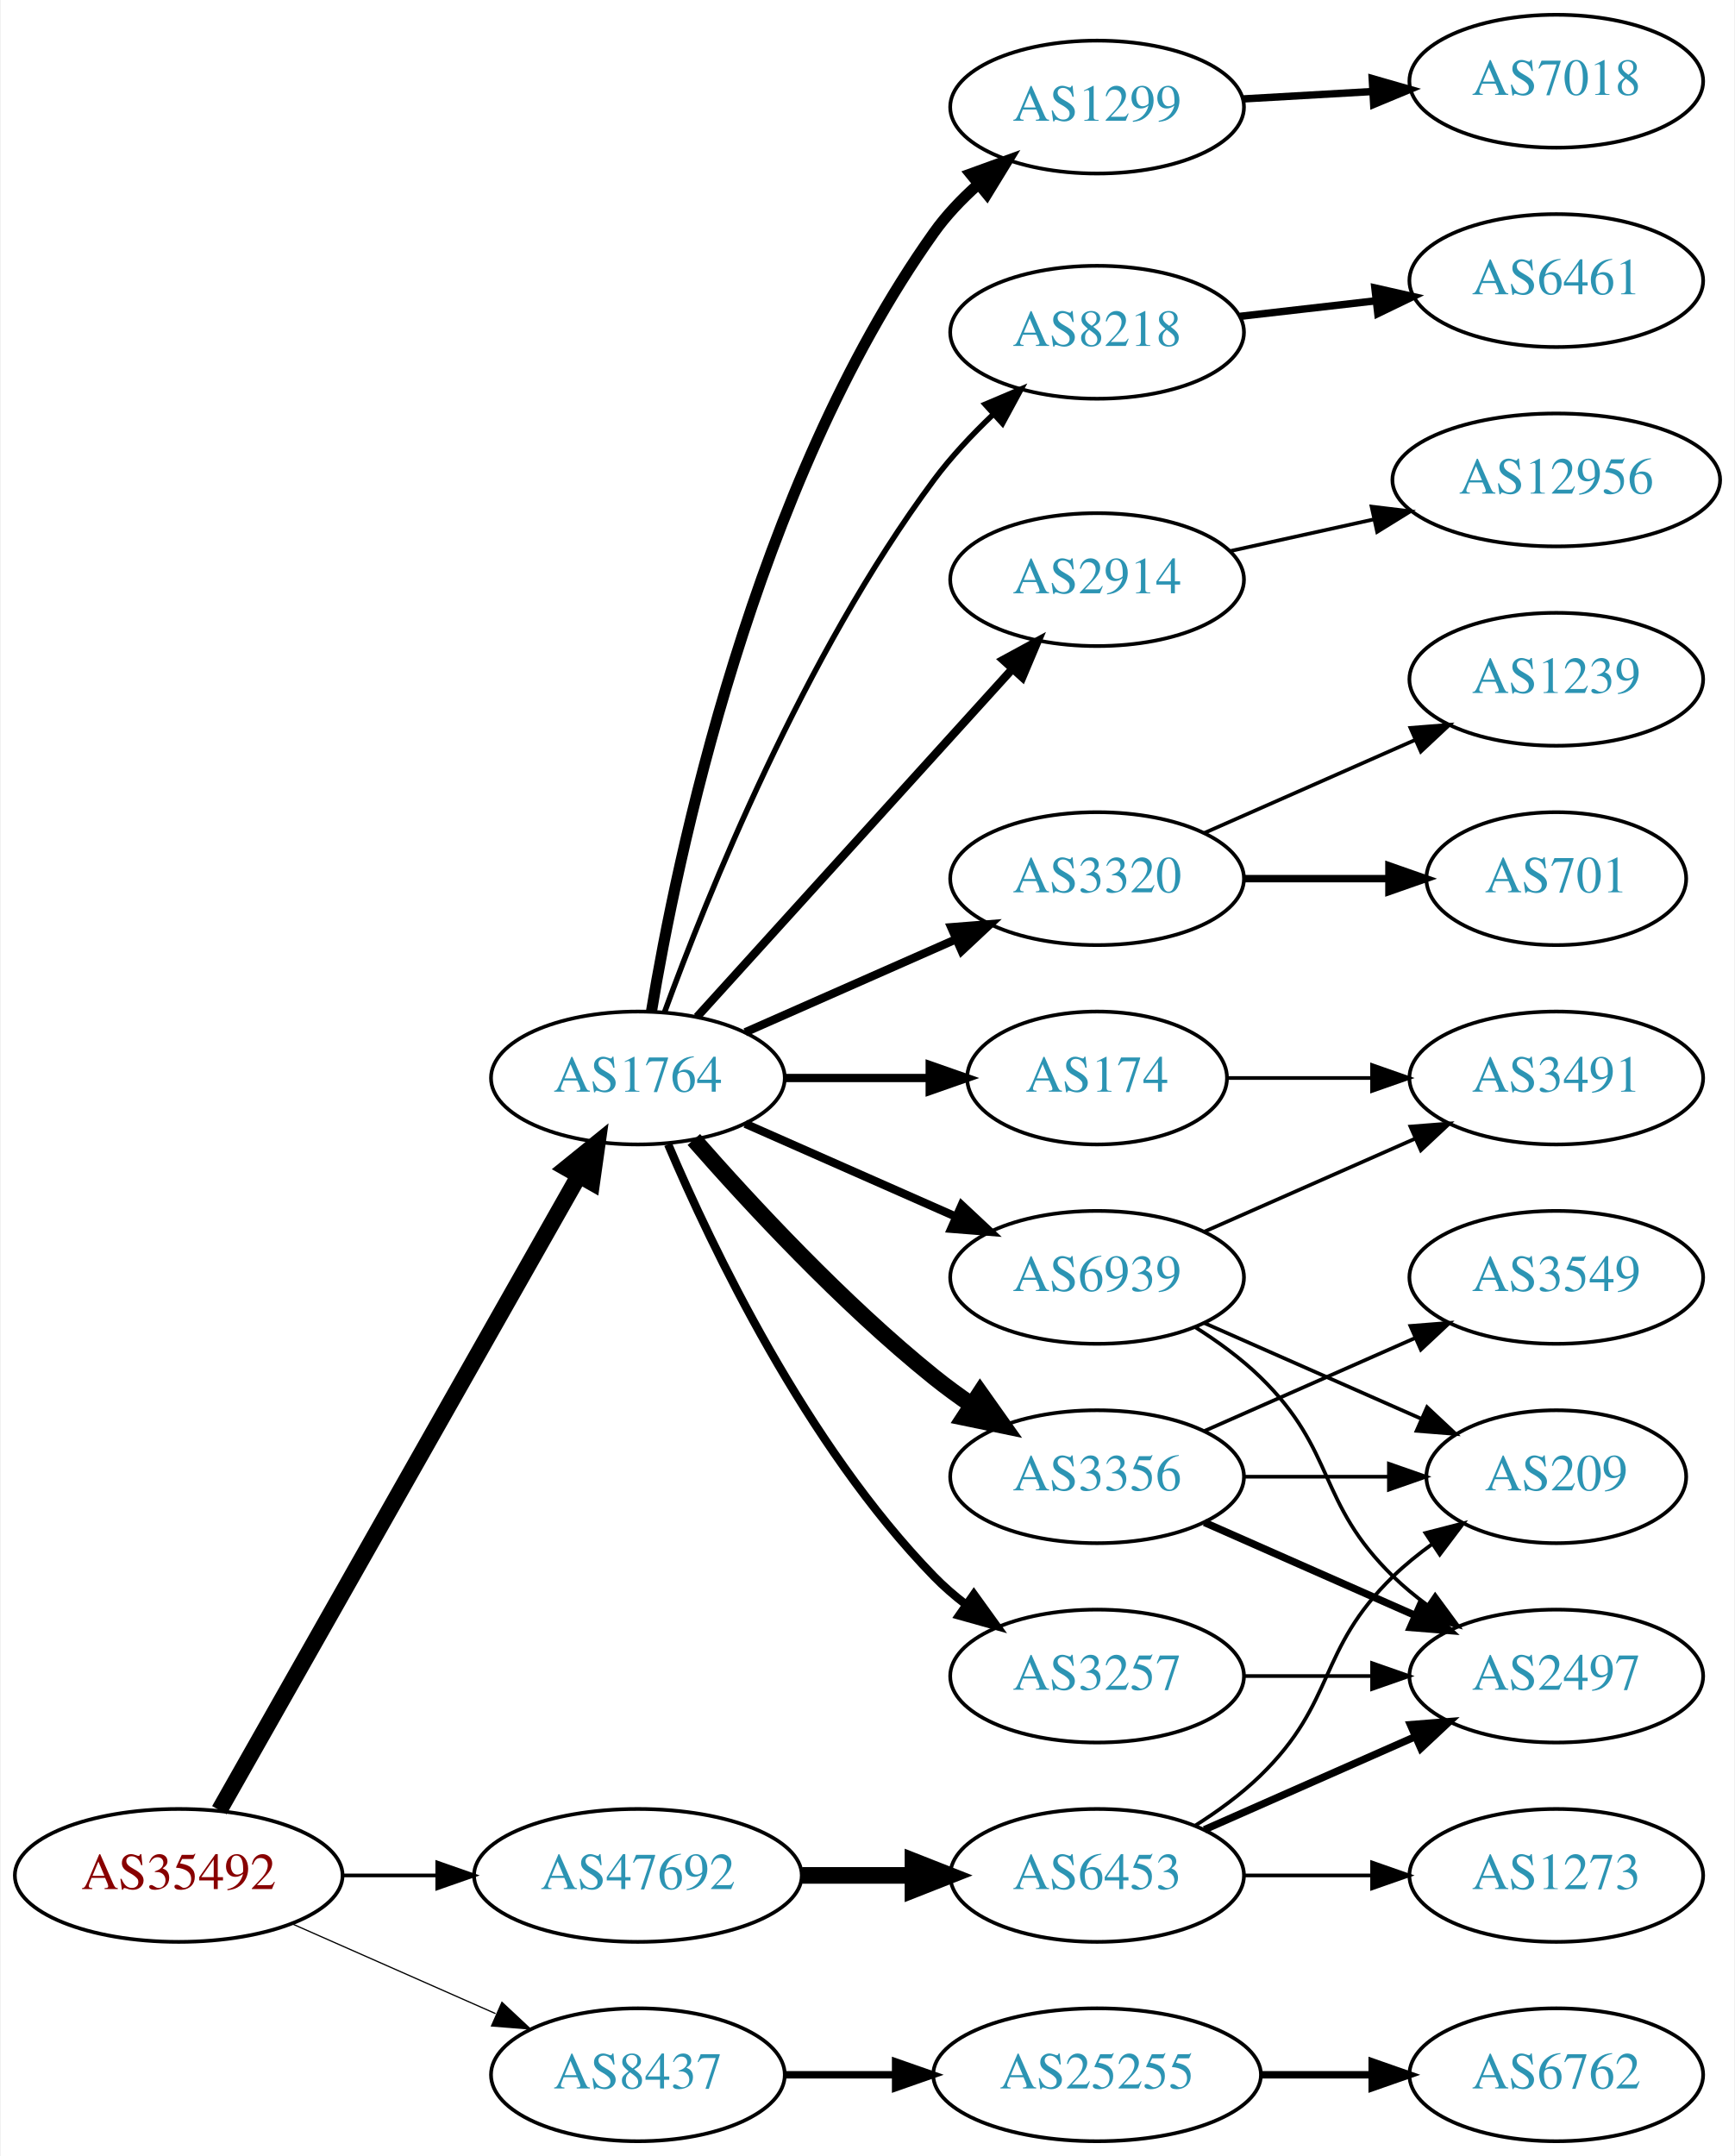
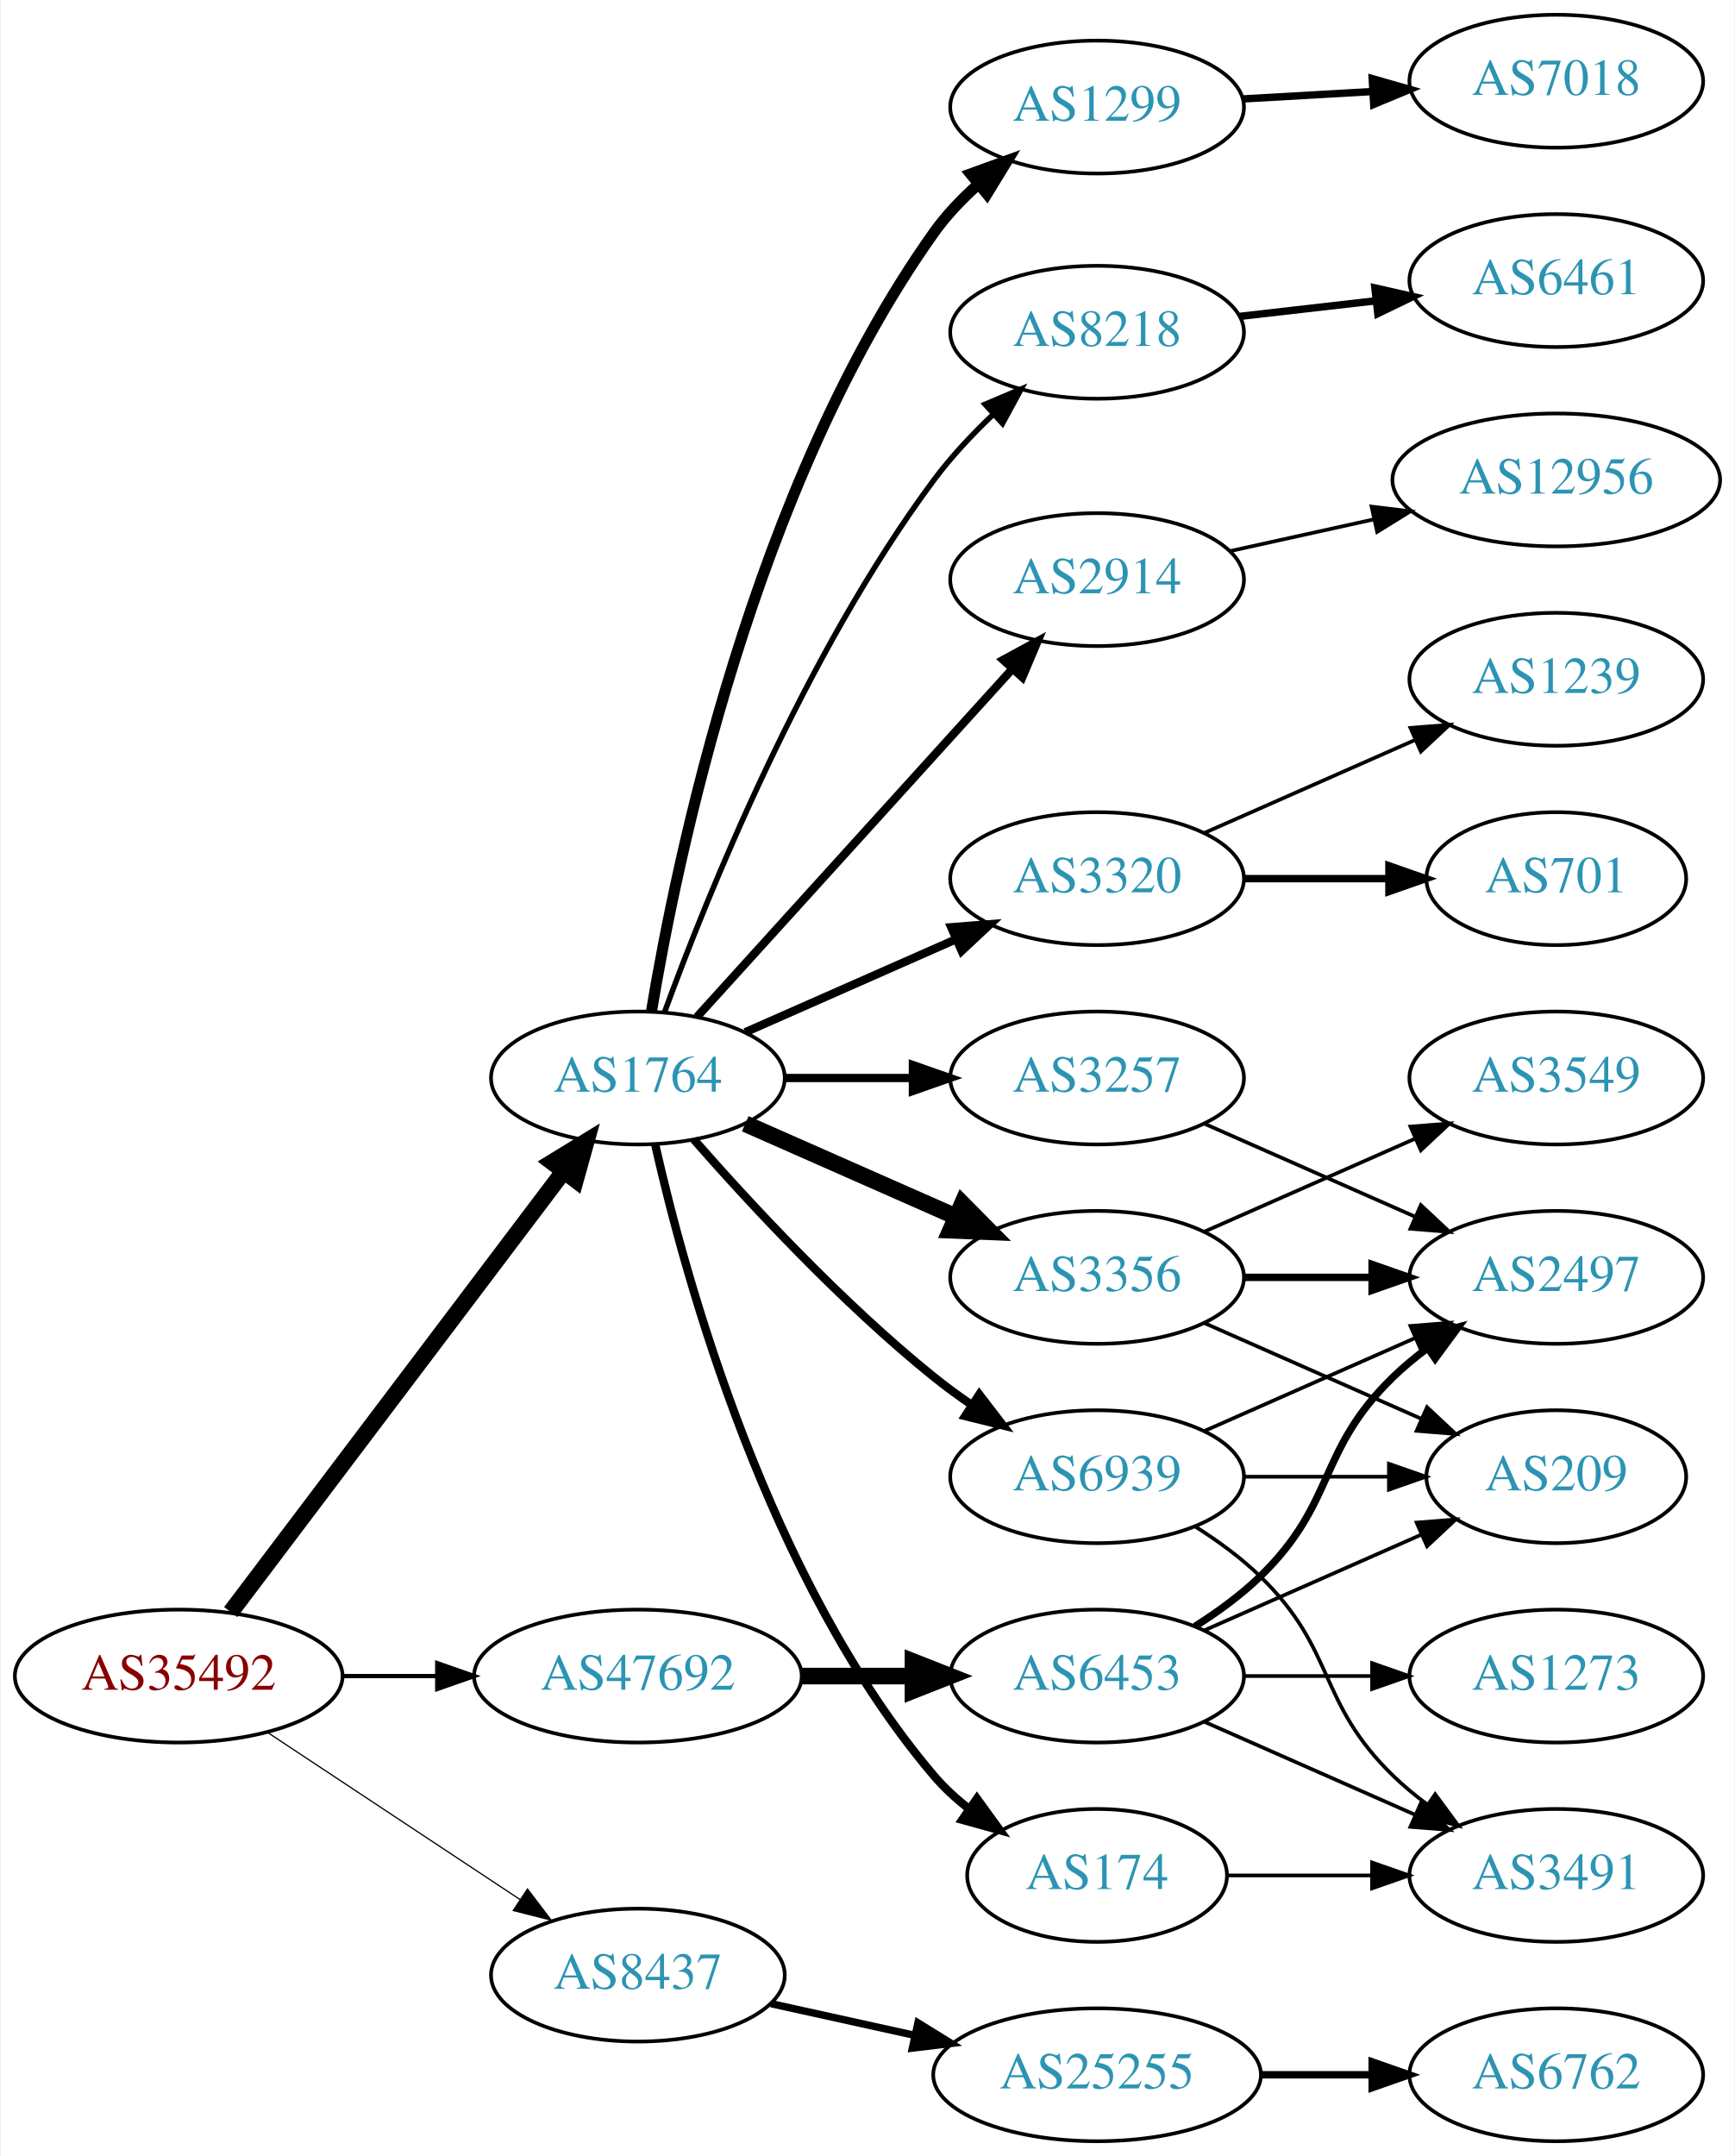
<svg xmlns="http://www.w3.org/2000/svg" xmlns:xlink="http://www.w3.org/1999/xlink" width="470pt" height="584pt" viewBox="0.00 0.00 469.57 584.00">
  <g id="graph0" class="graph" transform="scale(1 1) rotate(0) translate(4 580)">
    <polygon fill="white" stroke="none" points="-4,4 -4,-580 465.569,-580 465.569,4 -4,4" />
    <g id="node1" class="node">
      <g id="a_node1">
        <a xlink:href="/asn/35492" xlink:title="AS35492 ~ FUNKFEUER [AT]">
-           <ellipse fill="#ffffff" stroke="black" cx="44.196" cy="-72" rx="44.393" ry="18" />
-           <text text-anchor="middle" x="44.196" y="-68.3" font-family="Times,serif" font-size="14.00" fill="#880000">AS35492</text>
+           <ellipse fill="#ffffff" stroke="black" cx="44.196" cy="-126" rx="44.393" ry="18" />
+           <text text-anchor="middle" x="44.196" y="-122.3" font-family="Times,serif" font-size="14.00" fill="#880000">AS35492</text>
        </a>
      </g>
    </g>
    <g id="node2" class="node">
      <g id="a_node2">
        <a xlink:href="/asn/1764" xlink:title="AS1764 ~ NEXTLAYER-AS [AT]">
          <ellipse fill="#ffffff" stroke="black" cx="168.588" cy="-288" rx="39.794" ry="18" />
          <text text-anchor="middle" x="168.588" y="-284.3" font-family="Times,serif" font-size="14.00" fill="#2c94b3">AS1764</text>
        </a>
      </g>
    </g>
    <g id="edge1" class="edge">
-       <path fill="none" stroke="black" stroke-width="4.5" d="M55.212,-89.676C76.692,-127.584 127.285,-216.873 152.606,-261.559" />
-       <polygon fill="black" stroke="black" stroke-width="4.5" points="149.25,-263.623 157.606,-270.383 156.101,-259.741 149.25,-263.623" />
+       <path fill="none" stroke="black" stroke-width="4.5" d="M58.294,-143.337C79.919,-171.96 123.19,-229.233 148.312,-262.486" />
+       <polygon fill="black" stroke="black" stroke-width="4.5" points="145.415,-265.183 154.584,-270.788 151.698,-260.435 145.415,-265.183" />
    </g>
    <g id="node3" class="node">
      <g id="a_node3">
        <a xlink:href="/asn/8437" xlink:title="AS8437 ~ Hutchison Drei Austria GmbH [AT]">
-           <ellipse fill="#ffffff" stroke="black" cx="168.588" cy="-18" rx="39.794" ry="18" />
-           <text text-anchor="middle" x="168.588" y="-14.3" font-family="Times,serif" font-size="14.00" fill="#2c94b3">AS8437</text>
+           <ellipse fill="#ffffff" stroke="black" cx="168.588" cy="-45" rx="39.794" ry="18" />
+           <text text-anchor="middle" x="168.588" y="-41.3" font-family="Times,serif" font-size="14.00" fill="#2c94b3">AS8437</text>
        </a>
      </g>
    </g>
    <g id="edge2" class="edge">
-       <path fill="none" stroke="black" stroke-width="0.333" d="M74.824,-58.928C91.418,-51.606 112.278,-42.403 130.011,-34.579" />
-       <polygon fill="black" stroke="black" stroke-width="0.333" points="131.758,-37.634 139.495,-30.395 128.933,-31.23 131.758,-37.634" />
+       <path fill="none" stroke="black" stroke-width="0.333" d="M68.217,-110.765C87.571,-97.956 115.406,-79.534 136.696,-65.445" />
+       <polygon fill="black" stroke="black" stroke-width="0.333" points="138.676,-68.331 145.084,-59.894 134.813,-62.494 138.676,-68.331" />
    </g>
    <g id="node4" class="node">
      <g id="a_node4">
        <a xlink:href="/asn/47692" xlink:title="AS47692 ~ Nessus GmbH [AT]">
-           <ellipse fill="#ffffff" stroke="black" cx="168.588" cy="-72" rx="44.393" ry="18" />
-           <text text-anchor="middle" x="168.588" y="-68.3" font-family="Times,serif" font-size="14.00" fill="#2c94b3">AS47692</text>
+           <ellipse fill="#ffffff" stroke="black" cx="168.588" cy="-126" rx="44.393" ry="18" />
+           <text text-anchor="middle" x="168.588" y="-122.3" font-family="Times,serif" font-size="14.00" fill="#2c94b3">AS47692</text>
        </a>
      </g>
    </g>
    <g id="edge3" class="edge">
-       <path fill="none" stroke="black" d="M88.692,-72C96.898,-72 105.569,-72 114.041,-72" />
-       <polygon fill="black" stroke="black" points="114.233,-75.5 124.233,-72 114.233,-68.5 114.233,-75.5" />
+       <path fill="none" stroke="black" stroke-width="1.167" d="M88.692,-126C96.898,-126 105.569,-126 114.041,-126" />
+       <polygon fill="black" stroke="black" stroke-width="1.167" points="114.233,-129.5 124.233,-126 114.233,-122.5 114.233,-129.5" />
    </g>
    <g id="node5" class="node">
      <g id="a_node5">
+         <a xlink:href="/asn/1299" xlink:title="AS1299 ~ Telia Carrier [EU]">
+           <ellipse fill="#ffffff" stroke="black" cx="292.98" cy="-551" rx="39.794" ry="18" />
+           <text text-anchor="middle" x="292.98" y="-547.3" font-family="Times,serif" font-size="14.00" fill="#2c94b3">AS1299</text>
+         </a>
+       </g>
+     </g>
+     <g id="edge4" class="edge">
+       <path fill="none" stroke="black" stroke-width="3" d="M172.246,-305.933C179.001,-346.732 199.883,-448.278 248.784,-517 252.104,-521.666 256.241,-526.012 260.629,-529.932" />
+       <polygon fill="black" stroke="black" stroke-width="3" points="258.718,-532.89 268.677,-536.506 263.146,-527.469 258.718,-532.89" />
+     </g>
+     <g id="node6" class="node">
+       <g id="a_node6">
+         <a xlink:href="/asn/8218" xlink:title="AS8218 ~ legacy Neotelecoms [FR]">
+           <ellipse fill="#ffffff" stroke="black" cx="292.98" cy="-490" rx="39.794" ry="18" />
+           <text text-anchor="middle" x="292.98" y="-486.3" font-family="Times,serif" font-size="14.00" fill="#2c94b3">AS8218</text>
+         </a>
+       </g>
+     </g>
+     <g id="edge5" class="edge">
+       <path fill="none" stroke="black" stroke-width="1.5" d="M175.769,-305.723C187.141,-336.845 213.485,-402.515 248.784,-450 253.396,-456.203 259.052,-462.232 264.734,-467.648" />
+       <polygon fill="black" stroke="black" stroke-width="1.5" points="262.646,-470.48 272.401,-474.613 267.353,-465.299 262.646,-470.48" />
+     </g>
+     <g id="node7" class="node">
+       <g id="a_node7">
        <a xlink:href="/asn/2914" xlink:title="AS2914 ~ NTT America, Inc. [US]">
          <ellipse fill="#ffffff" stroke="black" cx="292.98" cy="-423" rx="39.794" ry="18" />
          <text text-anchor="middle" x="292.98" y="-419.3" font-family="Times,serif" font-size="14.00" fill="#2c94b3">AS2914</text>
        </a>
      </g>
    </g>
-     <g id="edge4" class="edge">
+     <g id="edge6" class="edge">
      <path fill="none" stroke="black" stroke-width="2.25" d="M184.596,-304.554C205.976,-328.136 245.338,-371.553 270.006,-398.762" />
      <polygon fill="black" stroke="black" stroke-width="2.25" points="267.54,-401.253 276.85,-406.311 272.726,-396.552 267.54,-401.253" />
    </g>
-     <g id="node6" class="node">
-       <g id="a_node6">
+     <g id="node8" class="node">
+       <g id="a_node8">
        <a xlink:href="/asn/3320" xlink:title="AS3320 ~ DTAG [DE]">
          <ellipse fill="#ffffff" stroke="black" cx="292.98" cy="-342" rx="39.794" ry="18" />
          <text text-anchor="middle" x="292.98" y="-338.3" font-family="Times,serif" font-size="14.00" fill="#2c94b3">AS3320</text>
        </a>
      </g>
    </g>
-     <g id="edge5" class="edge">
+     <g id="edge7" class="edge">
      <path fill="none" stroke="black" stroke-width="2.25" d="M197.667,-300.389C214.615,-307.866 236.413,-317.483 254.782,-325.588" />
      <polygon fill="black" stroke="black" stroke-width="2.25" points="253.47,-328.834 264.032,-329.669 256.296,-322.43 253.47,-328.834" />
    </g>
-     <g id="node7" class="node">
-       <g id="a_node7">
-         <a xlink:href="/asn/174" xlink:title="AS174 ~ Cogent Communications [US]">
-           <ellipse fill="#ffffff" stroke="black" cx="292.98" cy="-288" rx="35.194" ry="18" />
-           <text text-anchor="middle" x="292.98" y="-284.3" font-family="Times,serif" font-size="14.00" fill="#2c94b3">AS174</text>
-         </a>
-       </g>
-     </g>
-     <g id="edge6" class="edge">
-       <path fill="none" stroke="black" stroke-width="2.25" d="M208.314,-288C220.803,-288 234.742,-288 247.605,-288" />
-       <polygon fill="black" stroke="black" stroke-width="2.25" points="247.643,-291.5 257.643,-288 247.643,-284.5 247.643,-291.5" />
-     </g>
-     <g id="node8" class="node">
-       <g id="a_node8">
-         <a xlink:href="/asn/1299" xlink:title="AS1299 ~ Telia Carrier [EU]">
-           <ellipse fill="#ffffff" stroke="black" cx="292.98" cy="-551" rx="39.794" ry="18" />
-           <text text-anchor="middle" x="292.98" y="-547.3" font-family="Times,serif" font-size="14.00" fill="#2c94b3">AS1299</text>
-         </a>
-       </g>
-     </g>
-     <g id="edge7" class="edge">
-       <path fill="none" stroke="black" stroke-width="3" d="M172.246,-305.933C179.001,-346.732 199.883,-448.278 248.784,-517 252.104,-521.666 256.241,-526.012 260.629,-529.932" />
-       <polygon fill="black" stroke="black" stroke-width="3" points="258.718,-532.89 268.677,-536.506 263.146,-527.469 258.718,-532.89" />
-     </g>
    <g id="node9" class="node">
      <g id="a_node9">
-         <a xlink:href="/asn/8218" xlink:title="AS8218 ~ legacy Neotelecoms [FR]">
-           <ellipse fill="#ffffff" stroke="black" cx="292.98" cy="-490" rx="39.794" ry="18" />
-           <text text-anchor="middle" x="292.98" y="-486.3" font-family="Times,serif" font-size="14.00" fill="#2c94b3">AS8218</text>
+         <a xlink:href="/asn/174" xlink:title="AS174 ~ Cogent Communications [US]">
+           <ellipse fill="#ffffff" stroke="black" cx="292.98" cy="-72" rx="35.194" ry="18" />
+           <text text-anchor="middle" x="292.98" y="-68.3" font-family="Times,serif" font-size="14.00" fill="#2c94b3">AS174</text>
        </a>
      </g>
    </g>
    <g id="edge8" class="edge">
-       <path fill="none" stroke="black" stroke-width="1.5" d="M175.769,-305.723C187.141,-336.845 213.485,-402.515 248.784,-450 253.396,-456.203 259.052,-462.232 264.734,-467.648" />
-       <polygon fill="black" stroke="black" stroke-width="1.5" points="262.646,-470.48 272.401,-474.613 267.353,-465.299 262.646,-470.48" />
+       <path fill="none" stroke="black" stroke-width="2.25" d="M173.282,-269.925C181.422,-233.852 203.855,-151.86 248.784,-99 251.555,-95.74 254.821,-92.748 258.296,-90.04" />
+       <polygon fill="black" stroke="black" stroke-width="2.25" points="260.432,-92.818 266.65,-84.24 256.44,-87.068 260.432,-92.818" />
    </g>
    <g id="node10" class="node">
      <g id="a_node10">
        <a xlink:href="/asn/3356" xlink:title="AS3356 ~ Level 3 Parent, LLC [US]">
-           <ellipse fill="#ffffff" stroke="black" cx="292.98" cy="-180" rx="39.794" ry="18" />
-           <text text-anchor="middle" x="292.98" y="-176.3" font-family="Times,serif" font-size="14.00" fill="#2c94b3">AS3356</text>
+           <ellipse fill="#ffffff" stroke="black" cx="292.98" cy="-234" rx="39.794" ry="18" />
+           <text text-anchor="middle" x="292.98" y="-230.3" font-family="Times,serif" font-size="14.00" fill="#2c94b3">AS3356</text>
        </a>
      </g>
    </g>
    <g id="edge9" class="edge">
-       <path fill="none" stroke="black" stroke-width="4.5" d="M183.74,-271.337C198.842,-254.106 223.963,-226.976 248.784,-207 252.04,-204.38 255.565,-201.808 259.149,-199.354" />
-       <polygon fill="black" stroke="black" stroke-width="4.5" points="261.307,-202.648 267.522,-193.879 256.998,-196.057 261.307,-202.648" />
+       <path fill="none" stroke="black" stroke-width="4.5" d="M197.667,-275.611C214.615,-268.134 236.413,-258.517 254.782,-250.412" />
+       <polygon fill="black" stroke="black" stroke-width="4.5" points="256.472,-253.97 264.032,-246.331 253.293,-246.765 256.472,-253.97" />
    </g>
    <g id="node11" class="node">
      <g id="a_node11">
        <a xlink:href="/asn/3257" xlink:title="AS3257 ~ GTT [DE]">
-           <ellipse fill="#ffffff" stroke="black" cx="292.98" cy="-126" rx="39.794" ry="18" />
-           <text text-anchor="middle" x="292.98" y="-122.3" font-family="Times,serif" font-size="14.00" fill="#2c94b3">AS3257</text>
+           <ellipse fill="#ffffff" stroke="black" cx="292.98" cy="-288" rx="39.794" ry="18" />
+           <text text-anchor="middle" x="292.98" y="-284.3" font-family="Times,serif" font-size="14.00" fill="#2c94b3">AS3257</text>
        </a>
      </g>
    </g>
    <g id="edge10" class="edge">
-       <path fill="none" stroke="black" stroke-width="2.25" d="M176.779,-270.025C188.546,-242.318 214.12,-188.652 248.784,-153 251.404,-150.305 254.345,-147.761 257.428,-145.392" />
-       <polygon fill="black" stroke="black" stroke-width="2.25" points="259.603,-148.141 265.796,-139.545 255.594,-142.403 259.603,-148.141" />
+       <path fill="none" stroke="black" stroke-width="2.25" d="M208.314,-288C219.252,-288 231.303,-288 242.769,-288" />
+       <polygon fill="black" stroke="black" stroke-width="2.25" points="243.087,-291.5 253.087,-288 243.087,-284.5 243.087,-291.5" />
    </g>
    <g id="node12" class="node">
      <g id="a_node12">
        <a xlink:href="/asn/6939" xlink:title="AS6939 ~ Hurricane Electric LLC [US]">
-           <ellipse fill="#ffffff" stroke="black" cx="292.98" cy="-234" rx="39.794" ry="18" />
-           <text text-anchor="middle" x="292.98" y="-230.3" font-family="Times,serif" font-size="14.00" fill="#2c94b3">AS6939</text>
+           <ellipse fill="#ffffff" stroke="black" cx="292.98" cy="-180" rx="39.794" ry="18" />
+           <text text-anchor="middle" x="292.98" y="-176.3" font-family="Times,serif" font-size="14.00" fill="#2c94b3">AS6939</text>
        </a>
      </g>
    </g>
    <g id="edge11" class="edge">
-       <path fill="none" stroke="black" stroke-width="2.25" d="M197.667,-275.611C214.615,-268.134 236.413,-258.517 254.782,-250.412" />
-       <polygon fill="black" stroke="black" stroke-width="2.25" points="256.296,-253.57 264.032,-246.331 253.47,-247.166 256.296,-253.57" />
+       <path fill="none" stroke="black" stroke-width="2.25" d="M183.74,-271.337C198.842,-254.106 223.963,-226.976 248.784,-207 252.04,-204.38 255.565,-201.808 259.149,-199.354" />
+       <polygon fill="black" stroke="black" stroke-width="2.25" points="261.068,-202.281 267.522,-193.879 257.237,-196.423 261.068,-202.281" />
    </g>
    <g id="node22" class="node">
      <g id="a_node22">
        <a xlink:href="/asn/25255" xlink:title="AS25255 ~ ==&gt; TELE2 AUSTRIA &lt;== [AT]">
          <ellipse fill="#ffffff" stroke="black" cx="292.98" cy="-18" rx="44.393" ry="18" />
          <text text-anchor="middle" x="292.98" y="-14.3" font-family="Times,serif" font-size="14.00" fill="#2c94b3">AS25255</text>
        </a>
      </g>
    </g>
    <g id="edge21" class="edge">
-       <path fill="none" stroke="black" stroke-width="2" d="M208.314,-18C217.774,-18 228.066,-18 238.092,-18" />
-       <polygon fill="black" stroke="black" stroke-width="2" points="238.399,-21.5 248.399,-18 238.399,-14.5 238.399,-21.5" />
+       <path fill="none" stroke="black" stroke-width="2" d="M204.661,-37.263C216.7,-34.607 230.4,-31.585 243.321,-28.734" />
+       <polygon fill="black" stroke="black" stroke-width="2" points="244.459,-32.068 253.47,-26.495 242.951,-25.232 244.459,-32.068" />
    </g>
    <g id="node24" class="node">
      <g id="a_node24">
        <a xlink:href="/asn/6453" xlink:title="AS6453 ~ TATA COMMUNICATIONS (AMERICA) INC [US]">
-           <ellipse fill="#ffffff" stroke="black" cx="292.98" cy="-72" rx="39.794" ry="18" />
-           <text text-anchor="middle" x="292.98" y="-68.3" font-family="Times,serif" font-size="14.00" fill="#2c94b3">AS6453</text>
+           <ellipse fill="#ffffff" stroke="black" cx="292.98" cy="-126" rx="39.794" ry="18" />
+           <text text-anchor="middle" x="292.98" y="-122.3" font-family="Times,serif" font-size="14.00" fill="#2c94b3">AS6453</text>
        </a>
      </g>
    </g>
    <g id="edge23" class="edge">
-       <path fill="none" stroke="black" stroke-width="4.5" d="M213.084,-72C222.773,-72 233.11,-72 243.002,-72" />
-       <polygon fill="black" stroke="black" stroke-width="4.5" points="243.105,-75.938 253.105,-72 243.105,-68.063 243.105,-75.938" />
+       <path fill="none" stroke="black" stroke-width="4.5" d="M213.084,-126C222.773,-126 233.11,-126 243.002,-126" />
+       <polygon fill="black" stroke="black" stroke-width="4.5" points="243.105,-129.938 253.105,-126 243.105,-122.063 243.105,-129.938" />
+     </g>
+     <g id="node14" class="node">
+       <g id="a_node14">
+         <a xlink:href="/asn/7018" xlink:title="AS7018 ~ AT&amp;T Services, Inc. [US]">
+           <ellipse fill="#ffffff" stroke="black" cx="417.373" cy="-558" rx="39.794" ry="18" />
+           <text text-anchor="middle" x="417.373" y="-554.3" font-family="Times,serif" font-size="14.00" fill="#2c94b3">AS7018</text>
+         </a>
+       </g>
+     </g>
+     <g id="edge13" class="edge">
+       <path fill="none" stroke="black" stroke-width="2" d="M332.37,-553.196C343.54,-553.834 355.892,-554.541 367.61,-555.211" />
+       <polygon fill="black" stroke="black" stroke-width="2" points="367.515,-558.711 377.698,-555.788 367.914,-551.723 367.515,-558.711" />
+     </g>
+     <g id="node13" class="node">
+       <g id="a_node13">
+         <a xlink:href="/asn/6461" xlink:title="AS6461 ~ Zayo Bandwidth [US]">
+           <ellipse fill="#ffffff" stroke="black" cx="417.373" cy="-504" rx="39.794" ry="18" />
+           <text text-anchor="middle" x="417.373" y="-500.3" font-family="Times,serif" font-size="14.00" fill="#2c94b3">AS6461</text>
+         </a>
+       </g>
+     </g>
+     <g id="edge12" class="edge">
+       <path fill="none" stroke="black" stroke-width="2" d="M331.701,-494.315C343.334,-495.645 356.301,-497.129 368.522,-498.527" />
+       <polygon fill="black" stroke="black" stroke-width="2" points="368.233,-502.016 378.566,-499.675 369.029,-495.062 368.233,-502.016" />
    </g>
    <g id="node21" class="node">
      <g id="a_node21">
        <a xlink:href="/asn/12956" xlink:title="AS12956 ~ TELXIUS [ES]">
          <ellipse fill="#ffffff" stroke="black" cx="417.373" cy="-450" rx="44.393" ry="18" />
          <text text-anchor="middle" x="417.373" y="-446.3" font-family="Times,serif" font-size="14.00" fill="#2c94b3">AS12956</text>
        </a>
      </g>
    </g>
    <g id="edge20" class="edge">
      <path fill="none" stroke="black" d="M329.053,-430.737C341.092,-433.393 354.792,-436.415 367.713,-439.266" />
      <polygon fill="black" stroke="black" points="367.343,-442.768 377.862,-441.505 368.851,-435.932 367.343,-442.768" />
    </g>
-     <g id="node13" class="node">
-       <g id="a_node13">
+     <g id="node15" class="node">
+       <g id="a_node15">
        <a xlink:href="/asn/1239" xlink:title="AS1239 ~ Sprint [US]">
          <ellipse fill="#ffffff" stroke="black" cx="417.373" cy="-396" rx="39.794" ry="18" />
          <text text-anchor="middle" x="417.373" y="-392.3" font-family="Times,serif" font-size="14.00" fill="#2c94b3">AS1239</text>
        </a>
      </g>
    </g>
-     <g id="edge12" class="edge">
+     <g id="edge14" class="edge">
      <path fill="none" stroke="black" d="M322.06,-354.389C339.008,-361.866 360.805,-371.483 379.174,-379.588" />
      <polygon fill="black" stroke="black" points="377.862,-382.834 388.424,-383.669 380.688,-376.43 377.862,-382.834" />
    </g>
-     <g id="node14" class="node">
-       <g id="a_node14">
+     <g id="node16" class="node">
+       <g id="a_node16">
        <a xlink:href="/asn/701" xlink:title="AS701 ~ UUNET [US]">
          <ellipse fill="#ffffff" stroke="black" cx="417.373" cy="-342" rx="35.194" ry="18" />
          <text text-anchor="middle" x="417.373" y="-338.3" font-family="Times,serif" font-size="14.00" fill="#2c94b3">AS701</text>
        </a>
      </g>
    </g>
-     <g id="edge13" class="edge">
+     <g id="edge15" class="edge">
      <path fill="none" stroke="black" stroke-width="2" d="M332.706,-342C345.195,-342 359.134,-342 371.998,-342" />
      <polygon fill="black" stroke="black" stroke-width="2" points="372.035,-345.5 382.035,-342 372.035,-338.5 372.035,-345.5" />
    </g>
-     <g id="node15" class="node">
-       <g id="a_node15">
-         <a xlink:href="/asn/3491" xlink:title="AS3491 ~ PCCW Global, Inc. [US]">
-           <ellipse fill="#ffffff" stroke="black" cx="417.373" cy="-288" rx="39.794" ry="18" />
-           <text text-anchor="middle" x="417.373" y="-284.3" font-family="Times,serif" font-size="14.00" fill="#2c94b3">AS3491</text>
-         </a>
-       </g>
-     </g>
-     <g id="edge14" class="edge">
-       <path fill="none" stroke="black" d="M328.399,-288C340.45,-288 354.226,-288 367.244,-288" />
-       <polygon fill="black" stroke="black" points="367.474,-291.5 377.473,-288 367.473,-284.5 367.474,-291.5" />
-     </g>
-     <g id="node20" class="node">
-       <g id="a_node20">
-         <a xlink:href="/asn/7018" xlink:title="AS7018 ~ AT&amp;T Services, Inc. [US]">
-           <ellipse fill="#ffffff" stroke="black" cx="417.373" cy="-558" rx="39.794" ry="18" />
-           <text text-anchor="middle" x="417.373" y="-554.3" font-family="Times,serif" font-size="14.00" fill="#2c94b3">AS7018</text>
-         </a>
-       </g>
-     </g>
-     <g id="edge19" class="edge">
-       <path fill="none" stroke="black" stroke-width="2" d="M332.37,-553.196C343.54,-553.834 355.892,-554.541 367.61,-555.211" />
-       <polygon fill="black" stroke="black" stroke-width="2" points="367.515,-558.711 377.698,-555.788 367.914,-551.723 367.515,-558.711" />
-     </g>
-     <g id="node16" class="node">
-       <g id="a_node16">
-         <a xlink:href="/asn/6461" xlink:title="AS6461 ~ Zayo Bandwidth [US]">
-           <ellipse fill="#ffffff" stroke="black" cx="417.373" cy="-504" rx="39.794" ry="18" />
-           <text text-anchor="middle" x="417.373" y="-500.3" font-family="Times,serif" font-size="14.00" fill="#2c94b3">AS6461</text>
-         </a>
-       </g>
-     </g>
-     <g id="edge15" class="edge">
-       <path fill="none" stroke="black" stroke-width="2" d="M331.701,-494.315C343.334,-495.645 356.301,-497.129 368.522,-498.527" />
-       <polygon fill="black" stroke="black" stroke-width="2" points="368.233,-502.016 378.566,-499.675 369.029,-495.062 368.233,-502.016" />
-     </g>
    <g id="node17" class="node">
      <g id="a_node17">
-         <a xlink:href="/asn/3549" xlink:title="AS3549 ~ Level 3 Parent, LLC [US]">
-           <ellipse fill="#ffffff" stroke="black" cx="417.373" cy="-234" rx="39.794" ry="18" />
-           <text text-anchor="middle" x="417.373" y="-230.3" font-family="Times,serif" font-size="14.00" fill="#2c94b3">AS3549</text>
+         <a xlink:href="/asn/3491" xlink:title="AS3491 ~ PCCW Global, Inc. [US]">
+           <ellipse fill="#ffffff" stroke="black" cx="417.373" cy="-72" rx="39.794" ry="18" />
+           <text text-anchor="middle" x="417.373" y="-68.3" font-family="Times,serif" font-size="14.00" fill="#2c94b3">AS3491</text>
        </a>
      </g>
    </g>
    <g id="edge16" class="edge">
-       <path fill="none" stroke="black" d="M322.06,-192.389C339.008,-199.866 360.805,-209.483 379.174,-217.588" />
-       <polygon fill="black" stroke="black" points="377.862,-220.834 388.424,-221.669 380.688,-214.43 377.862,-220.834" />
+       <path fill="none" stroke="black" d="M328.399,-72C340.45,-72 354.226,-72 367.244,-72" />
+       <polygon fill="black" stroke="black" points="367.474,-75.5 377.473,-72 367.473,-68.5 367.474,-75.5" />
    </g>
    <g id="node18" class="node">
      <g id="a_node18">
        <a xlink:href="/asn/2497" xlink:title="AS2497 ~ Internet Initiative Japan Inc. [JP]">
-           <ellipse fill="#ffffff" stroke="black" cx="417.373" cy="-126" rx="39.794" ry="18" />
-           <text text-anchor="middle" x="417.373" y="-122.3" font-family="Times,serif" font-size="14.00" fill="#2c94b3">AS2497</text>
+           <ellipse fill="#ffffff" stroke="black" cx="417.373" cy="-234" rx="39.794" ry="18" />
+           <text text-anchor="middle" x="417.373" y="-230.3" font-family="Times,serif" font-size="14.00" fill="#2c94b3">AS2497</text>
        </a>
      </g>
    </g>
    <g id="edge17" class="edge">
-       <path fill="none" stroke="black" stroke-width="2" d="M322.06,-167.611C339.008,-160.134 360.805,-150.517 379.174,-142.412" />
-       <polygon fill="black" stroke="black" stroke-width="2" points="380.688,-145.57 388.424,-138.331 377.862,-139.166 380.688,-145.57" />
+       <path fill="none" stroke="black" stroke-width="2" d="M332.706,-234C343.644,-234 355.695,-234 367.161,-234" />
+       <polygon fill="black" stroke="black" stroke-width="2" points="367.479,-237.5 377.479,-234 367.479,-230.5 367.479,-237.5" />
    </g>
    <g id="node19" class="node">
      <g id="a_node19">
+         <a xlink:href="/asn/3549" xlink:title="AS3549 ~ Level 3 Parent, LLC [US]">
+           <ellipse fill="#ffffff" stroke="black" cx="417.373" cy="-288" rx="39.794" ry="18" />
+           <text text-anchor="middle" x="417.373" y="-284.3" font-family="Times,serif" font-size="14.00" fill="#2c94b3">AS3549</text>
+         </a>
+       </g>
+     </g>
+     <g id="edge18" class="edge">
+       <path fill="none" stroke="black" d="M322.06,-246.389C339.008,-253.866 360.805,-263.483 379.174,-271.588" />
+       <polygon fill="black" stroke="black" points="377.862,-274.834 388.424,-275.669 380.688,-268.43 377.862,-274.834" />
+     </g>
+     <g id="node20" class="node">
+       <g id="a_node20">
        <a xlink:href="/asn/209" xlink:title="AS209 ~ CenturyLink Communications, LLC [US]">
          <ellipse fill="#ffffff" stroke="black" cx="417.373" cy="-180" rx="35.194" ry="18" />
          <text text-anchor="middle" x="417.373" y="-176.3" font-family="Times,serif" font-size="14.00" fill="#2c94b3">AS209</text>
        </a>
      </g>
    </g>
-     <g id="edge18" class="edge">
+     <g id="edge19" class="edge">
+       <path fill="none" stroke="black" d="M322.06,-221.611C339.488,-213.922 362.045,-203.969 380.729,-195.726" />
+       <polygon fill="black" stroke="black" points="382.362,-198.831 390.099,-191.592 379.537,-192.427 382.362,-198.831" />
+     </g>
+     <g id="edge31" class="edge">
+       <path fill="none" stroke="black" d="M322.06,-275.611C339.008,-268.134 360.805,-258.517 379.174,-250.412" />
+       <polygon fill="black" stroke="black" points="380.688,-253.57 388.424,-246.331 377.862,-247.166 380.688,-253.57" />
+     </g>
+     <g id="edge29" class="edge">
+       <path fill="none" stroke="black" d="M319.509,-166.538C325.672,-162.638 331.974,-158.052 337.176,-153 357.87,-132.906 352.483,-119.094 373.176,-99 376.022,-96.237 379.195,-93.614 382.496,-91.166" />
+       <polygon fill="black" stroke="black" points="384.561,-93.993 390.843,-85.462 380.612,-88.214 384.561,-93.993" />
+     </g>
+     <g id="edge28" class="edge">
+       <path fill="none" stroke="black" d="M322.06,-192.389C339.008,-199.866 360.805,-209.483 379.174,-217.588" />
+       <polygon fill="black" stroke="black" points="377.862,-220.834 388.424,-221.669 380.688,-214.43 377.862,-220.834" />
+     </g>
+     <g id="edge30" class="edge">
      <path fill="none" stroke="black" d="M332.706,-180C345.195,-180 359.134,-180 371.998,-180" />
      <polygon fill="black" stroke="black" points="372.035,-183.5 382.035,-180 372.035,-176.5 372.035,-183.5" />
-     </g>
-     <g id="edge30" class="edge">
-       <path fill="none" stroke="black" d="M332.706,-126C343.644,-126 355.695,-126 367.161,-126" />
-       <polygon fill="black" stroke="black" points="367.479,-129.5 377.479,-126 367.479,-122.5 367.479,-129.5" />
-     </g>
-     <g id="edge29" class="edge">
-       <path fill="none" stroke="black" d="M322.06,-246.389C339.008,-253.866 360.805,-263.483 379.174,-271.588" />
-       <polygon fill="black" stroke="black" points="377.862,-274.834 388.424,-275.669 380.688,-268.43 377.862,-274.834" />
-     </g>
-     <g id="edge27" class="edge">
-       <path fill="none" stroke="black" d="M319.509,-220.538C325.672,-216.638 331.974,-212.052 337.176,-207 357.87,-186.906 352.483,-173.094 373.176,-153 376.022,-150.237 379.195,-147.614 382.496,-145.166" />
-       <polygon fill="black" stroke="black" points="384.561,-147.994 390.843,-139.462 380.612,-142.214 384.561,-147.994" />
-     </g>
-     <g id="edge28" class="edge">
-       <path fill="none" stroke="black" d="M322.06,-221.611C339.488,-213.922 362.045,-203.969 380.729,-195.726" />
-       <polygon fill="black" stroke="black" points="382.362,-198.831 390.099,-191.592 379.537,-192.427 382.362,-198.831" />
    </g>
    <g id="node23" class="node">
      <g id="a_node23">
        <a xlink:href="/asn/6762" xlink:title="AS6762 ~ TELECOM ITALIA SPARKLE S.p.A. [IT]">
          <ellipse fill="#ffffff" stroke="black" cx="417.373" cy="-18" rx="39.794" ry="18" />
          <text text-anchor="middle" x="417.373" y="-14.3" font-family="Times,serif" font-size="14.00" fill="#2c94b3">AS6762</text>
        </a>
      </g>
    </g>
    <g id="edge22" class="edge">
      <path fill="none" stroke="black" stroke-width="2" d="M337.476,-18C347.165,-18 357.502,-18 367.394,-18" />
      <polygon fill="black" stroke="black" stroke-width="2" points="367.497,-21.5 377.497,-18 367.497,-14.5 367.497,-21.5" />
    </g>
+     <g id="edge25" class="edge">
+       <path fill="none" stroke="black" d="M322.06,-113.611C339.008,-106.134 360.805,-96.517 379.174,-88.412" />
+       <polygon fill="black" stroke="black" points="380.688,-91.57 388.424,-84.331 377.862,-85.165 380.688,-91.57" />
+     </g>
    <g id="edge24" class="edge">
-       <path fill="none" stroke="black" stroke-width="2" d="M322.06,-84.389C339.008,-91.866 360.805,-101.483 379.174,-109.588" />
-       <polygon fill="black" stroke="black" stroke-width="2" points="377.862,-112.834 388.424,-113.669 380.688,-106.43 377.862,-112.834" />
-     </g>
-     <g id="edge26" class="edge">
-       <path fill="none" stroke="black" d="M319.509,-85.462C325.672,-89.362 331.974,-93.948 337.176,-99 357.87,-119.094 352.483,-132.906 373.176,-153 376.404,-156.134 380.055,-159.089 383.833,-161.812" />
-       <polygon fill="black" stroke="black" points="381.931,-164.75 392.194,-167.383 385.812,-158.925 381.931,-164.75" />
+       <path fill="none" stroke="black" stroke-width="2" d="M319.509,-139.462C325.672,-143.362 331.974,-147.948 337.176,-153 357.87,-173.094 352.483,-186.906 373.176,-207 376.022,-209.763 379.195,-212.386 382.496,-214.834" />
+       <polygon fill="black" stroke="black" stroke-width="2" points="380.612,-217.786 390.843,-220.538 384.561,-212.006 380.612,-217.786" />
+     </g>
+     <g id="edge27" class="edge">
+       <path fill="none" stroke="black" d="M322.06,-138.389C339.488,-146.078 362.045,-156.031 380.729,-164.274" />
+       <polygon fill="black" stroke="black" points="379.537,-167.573 390.099,-168.408 382.362,-161.169 379.537,-167.573" />
    </g>
    <g id="node25" class="node">
      <g id="a_node25">
        <a xlink:href="/asn/1273" xlink:title="AS1273 ~ Vodafone Group PLC [EU]">
-           <ellipse fill="#ffffff" stroke="black" cx="417.373" cy="-72" rx="39.794" ry="18" />
-           <text text-anchor="middle" x="417.373" y="-68.3" font-family="Times,serif" font-size="14.00" fill="#2c94b3">AS1273</text>
-         </a>
-       </g>
-     </g>
-     <g id="edge25" class="edge">
-       <path fill="none" stroke="black" d="M332.706,-72C343.644,-72 355.695,-72 367.161,-72" />
-       <polygon fill="black" stroke="black" points="367.479,-75.5 377.479,-72 367.479,-68.5 367.479,-75.5" />
+           <ellipse fill="#ffffff" stroke="black" cx="417.373" cy="-126" rx="39.794" ry="18" />
+           <text text-anchor="middle" x="417.373" y="-122.3" font-family="Times,serif" font-size="14.00" fill="#2c94b3">AS1273</text>
+         </a>
+       </g>
+     </g>
+     <g id="edge26" class="edge">
+       <path fill="none" stroke="black" d="M332.706,-126C343.644,-126 355.695,-126 367.161,-126" />
+       <polygon fill="black" stroke="black" points="367.479,-129.5 377.479,-126 367.479,-122.5 367.479,-129.5" />
    </g>
  </g>
</svg>
